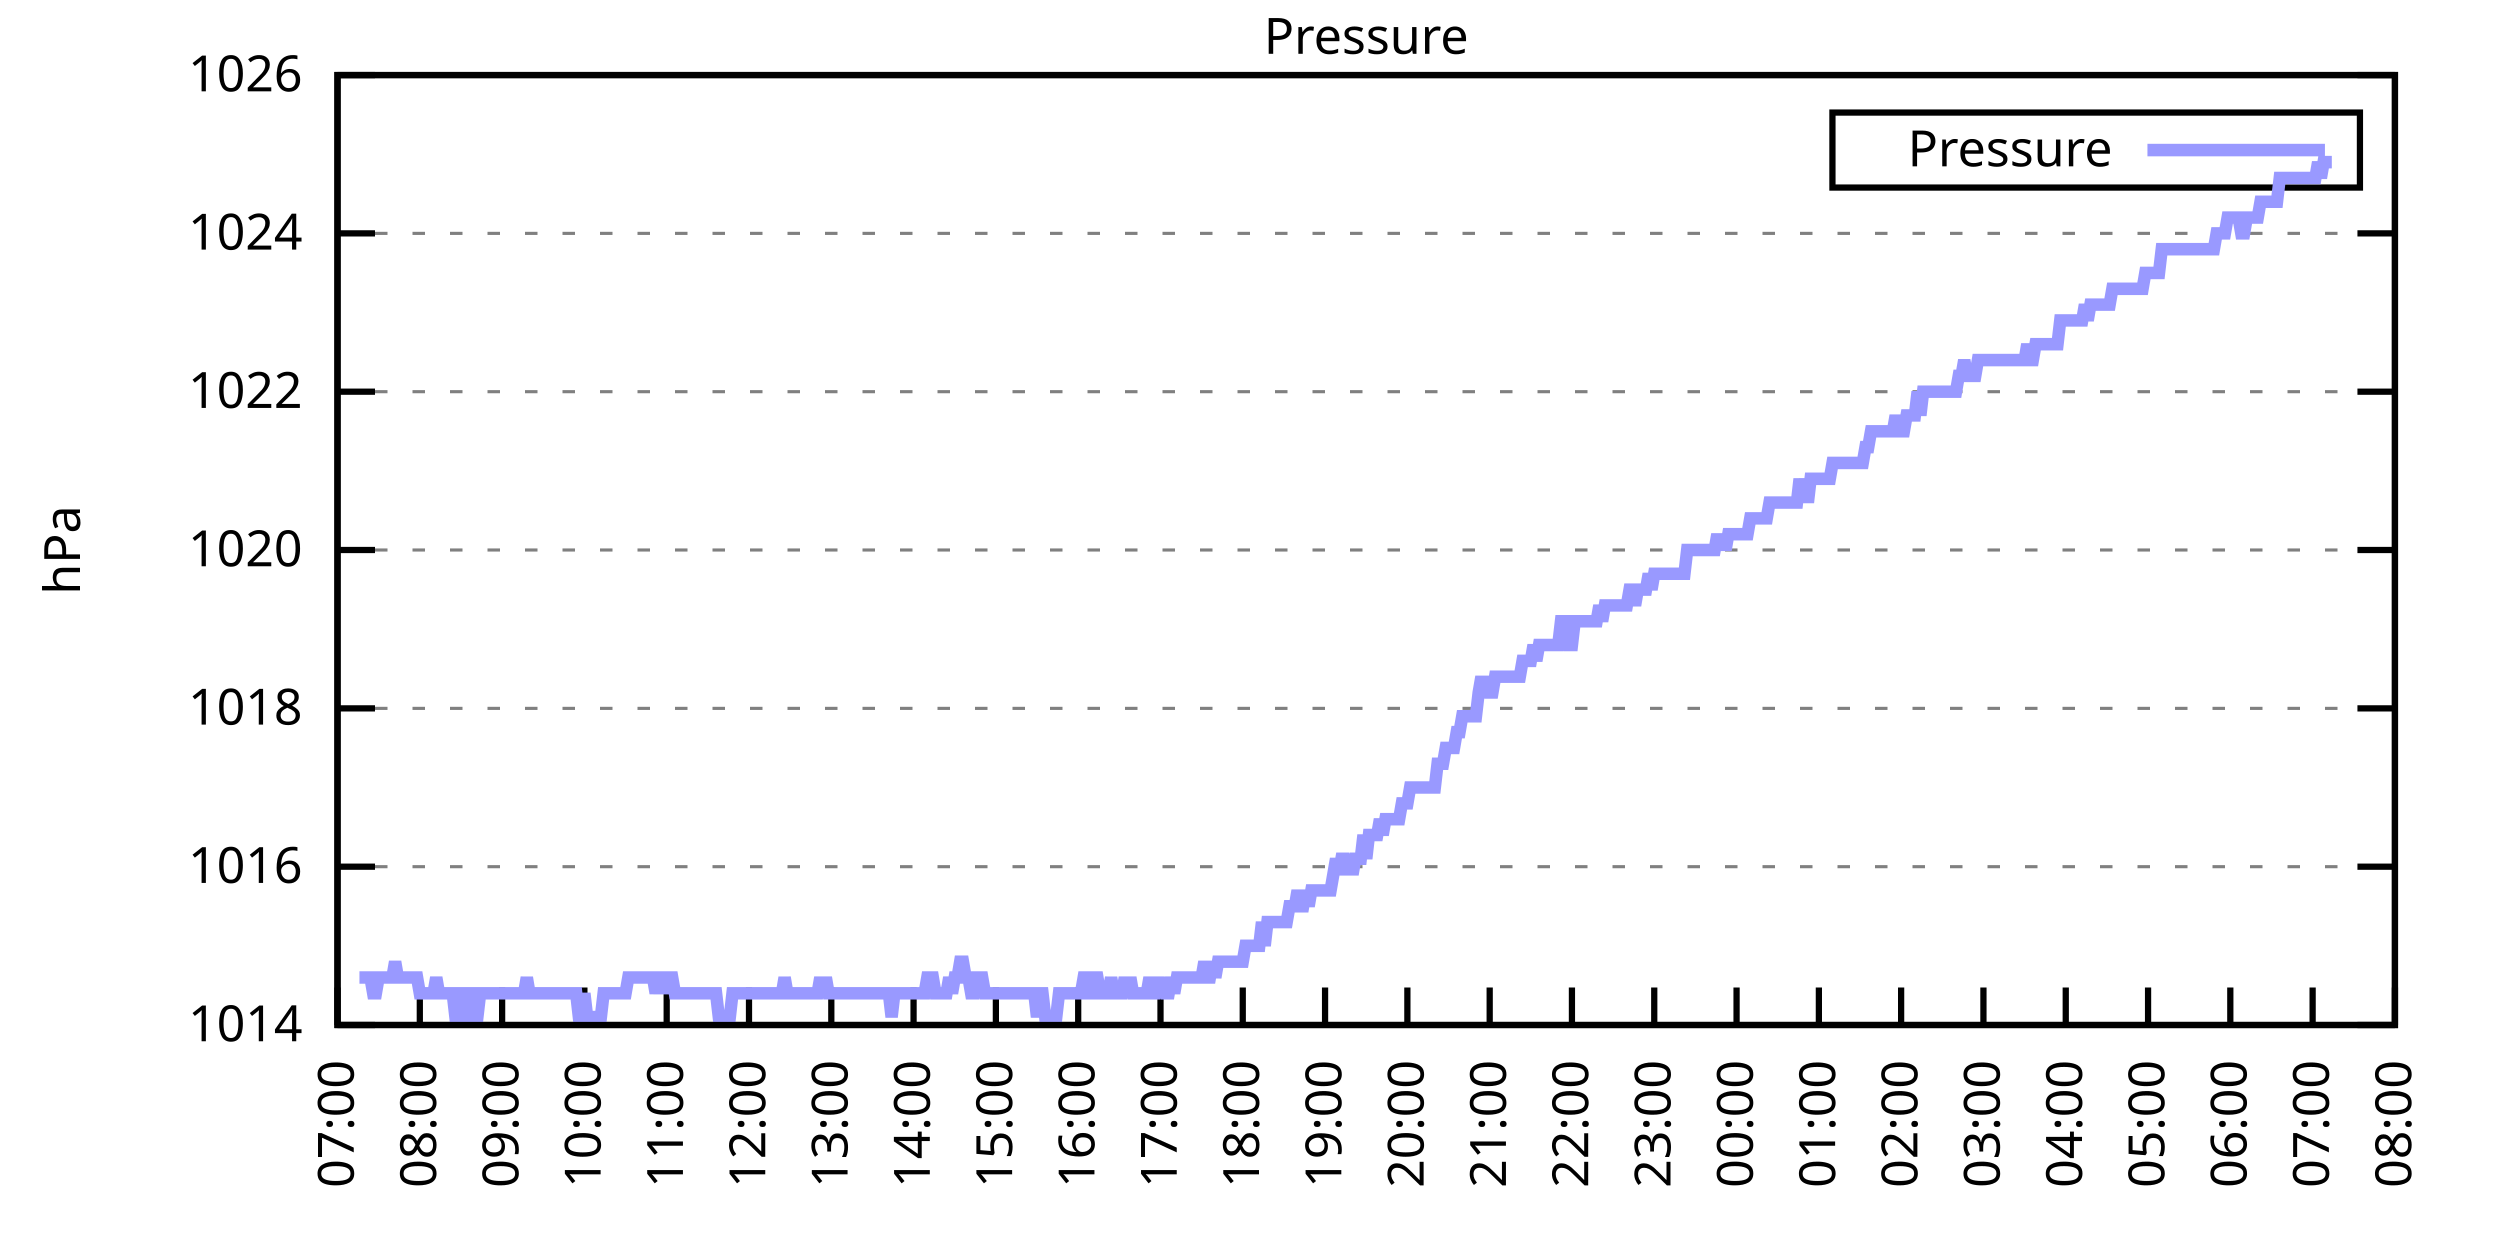
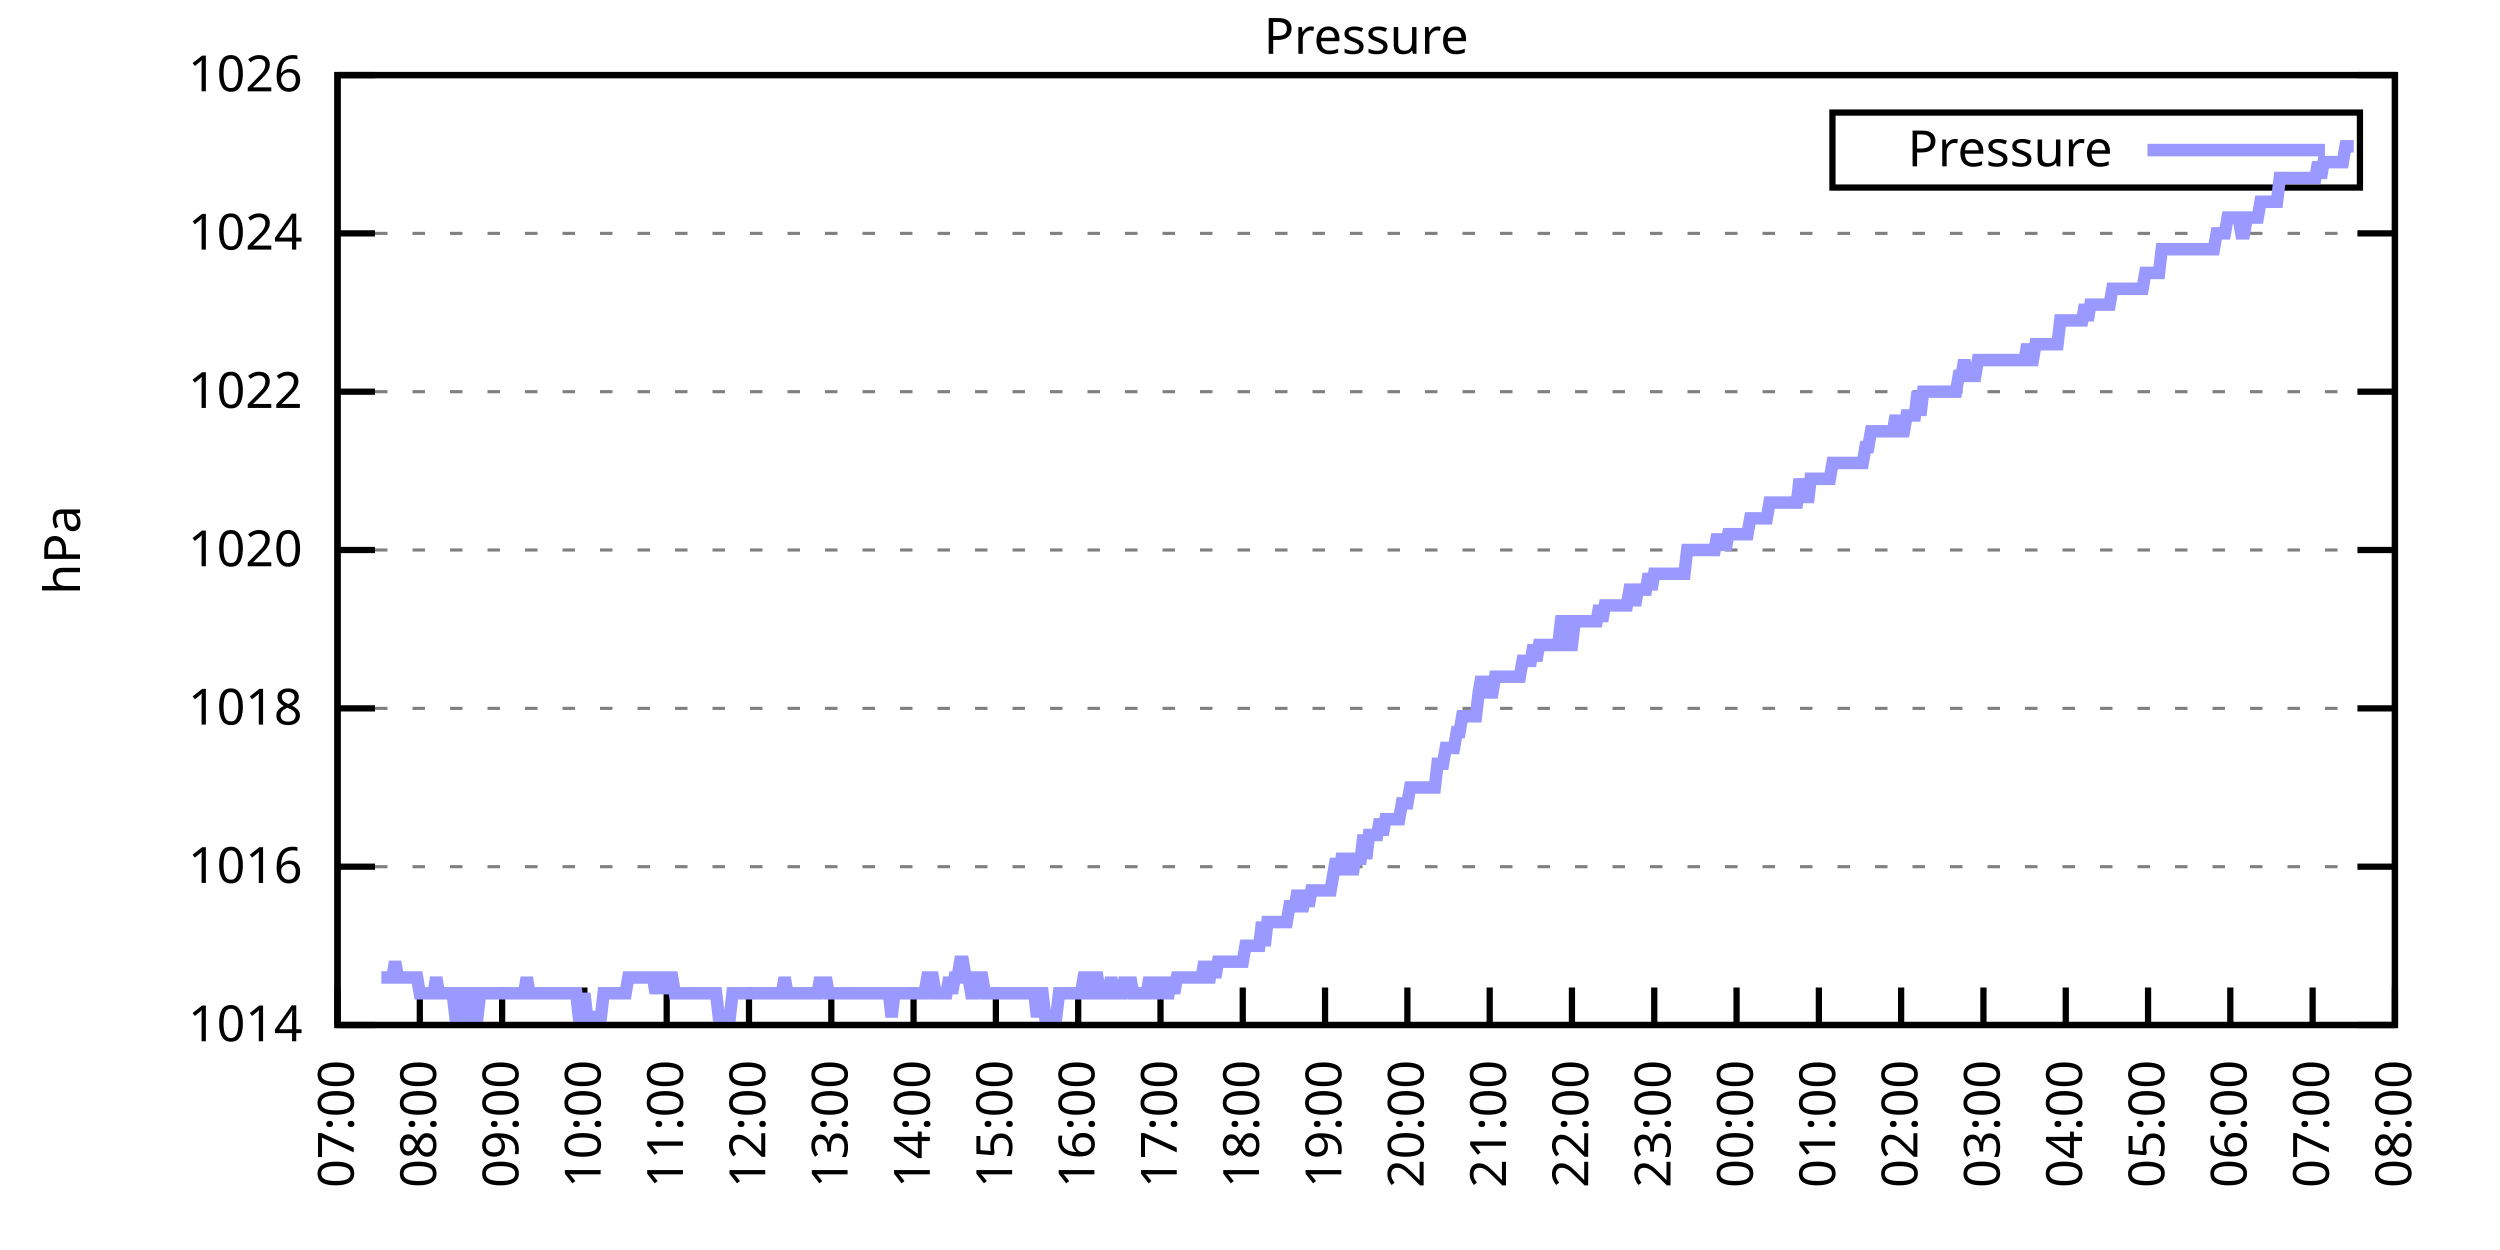
<svg xmlns="http://www.w3.org/2000/svg" xmlns:xlink="http://www.w3.org/1999/xlink" width="400" height="200" viewBox="0 0 400 200">
  <g id="gnuplot_canvas">
    <rect x="0" y="0" width="400" height="200" fill="none" />
    <defs>
      <circle id="gpDot" r="0.5" stroke-width="0.5" stroke="currentColor" />
      <path id="gpPt0" stroke-width="0.333" stroke="currentColor" d="M-1,0 h2 M0,-1 v2" />
      <path id="gpPt1" stroke-width="0.333" stroke="currentColor" d="M-1,-1 L1,1 M1,-1 L-1,1" />
      <path id="gpPt2" stroke-width="0.333" stroke="currentColor" d="M-1,0 L1,0 M0,-1 L0,1 M-1,-1 L1,1 M-1,1 L1,-1" />
      <rect id="gpPt3" stroke-width="0.333" stroke="currentColor" x="-1" y="-1" width="2" height="2" />
      <rect id="gpPt4" stroke-width="0.333" stroke="currentColor" fill="currentColor" x="-1" y="-1" width="2" height="2" />
      <circle id="gpPt5" stroke-width="0.333" stroke="currentColor" cx="0" cy="0" r="1" />
      <use xlink:href="#gpPt5" id="gpPt6" fill="currentColor" stroke="none" />
      <path id="gpPt7" stroke-width="0.333" stroke="currentColor" d="M0,-1.33 L-1.33,0.67 L1.33,0.67 z" />
      <use xlink:href="#gpPt7" id="gpPt8" fill="currentColor" stroke="none" />
      <use xlink:href="#gpPt7" id="gpPt9" stroke="currentColor" transform="rotate(180)" />
      <use xlink:href="#gpPt9" id="gpPt10" fill="currentColor" stroke="none" />
      <use xlink:href="#gpPt3" id="gpPt11" stroke="currentColor" transform="rotate(45)" />
      <use xlink:href="#gpPt11" id="gpPt12" fill="currentColor" stroke="none" />
      <path id="gpPt13" stroke-width="0.333" stroke="currentColor" d="M0,1.330 L1.265,0.411 L0.782,-1.067 L-0.782,-1.076 L-1.265,0.411 z" />
      <use xlink:href="#gpPt13" id="gpPt14" fill="currentColor" stroke="none" />
      <filter id="textbox" filterUnits="objectBoundingBox" x="0" y="0" height="1" width="1">
        <feFlood flood-color="white" flood-opacity="1" result="bgnd" />
        <feComposite in="SourceGraphic" in2="bgnd" operator="atop" />
      </filter>
      <filter id="greybox" filterUnits="objectBoundingBox" x="0" y="0" height="1" width="1">
        <feFlood flood-color="lightgrey" flood-opacity="1" result="grey" />
        <feComposite in="SourceGraphic" in2="grey" operator="atop" />
      </filter>
    </defs>
    <g fill="none" color="white" stroke="currentColor" stroke-width="1.00" stroke-linecap="butt" stroke-linejoin="miter">
</g>
    <g fill="none" color="black" stroke="currentColor" stroke-width="1.00" stroke-linecap="butt" stroke-linejoin="miter">
      <g stroke="none" shape-rendering="crispEdges">
        <polygon fill="rgb(255, 255, 255)" points="54.00,164.00 383.18,164.00 383.18,12.02 54.00,12.02 " />
      </g>
    </g>
    <g fill="none" color="black" stroke="currentColor" stroke-width="1.00" stroke-linecap="butt" stroke-linejoin="miter">
</g>
    <g fill="none" color="black" stroke="black" stroke-width="0.50" stroke-linecap="butt" stroke-linejoin="miter">
</g>
    <g fill="none" color="gray" stroke="currentColor" stroke-width="0.50" stroke-linecap="butt" stroke-linejoin="miter">
      <path stroke="gray" stroke-dasharray="2,4" class="gridline" d="M54.00,164.00 L383.19,164.00  " />
    </g>
    <g fill="none" color="gray" stroke="gray" stroke-width="1.00" stroke-linecap="butt" stroke-linejoin="miter">
</g>
    <g fill="none" color="black" stroke="currentColor" stroke-width="1.00" stroke-linecap="butt" stroke-linejoin="miter">
      <path stroke="black" d="M54.00,164.00 L60.00,164.00 M383.19,164.00 L377.19,164.00  " />
      <g transform="translate(48.40,166.60)" stroke="none" fill="black" font-family="Sans" font-size="8.00" text-anchor="end">
        <text>
          <tspan font-family="Sans"> 1014</tspan>
        </text>
      </g>
    </g>
    <g fill="none" color="black" stroke="currentColor" stroke-width="1.00" stroke-linecap="butt" stroke-linejoin="miter">
</g>
    <g fill="none" color="black" stroke="black" stroke-width="0.50" stroke-linecap="butt" stroke-linejoin="miter">
</g>
    <g fill="none" color="gray" stroke="currentColor" stroke-width="0.50" stroke-linecap="butt" stroke-linejoin="miter">
      <path stroke="gray" stroke-dasharray="2,4" class="gridline" d="M54.00,138.67 L383.19,138.67  " />
    </g>
    <g fill="none" color="gray" stroke="gray" stroke-width="1.00" stroke-linecap="butt" stroke-linejoin="miter">
</g>
    <g fill="none" color="black" stroke="currentColor" stroke-width="1.00" stroke-linecap="butt" stroke-linejoin="miter">
      <path stroke="black" d="M54.00,138.67 L60.00,138.67 M383.19,138.67 L377.19,138.67  " />
      <g transform="translate(48.40,141.27)" stroke="none" fill="black" font-family="Sans" font-size="8.00" text-anchor="end">
        <text>
          <tspan font-family="Sans"> 1016</tspan>
        </text>
      </g>
    </g>
    <g fill="none" color="black" stroke="currentColor" stroke-width="1.00" stroke-linecap="butt" stroke-linejoin="miter">
</g>
    <g fill="none" color="black" stroke="black" stroke-width="0.50" stroke-linecap="butt" stroke-linejoin="miter">
</g>
    <g fill="none" color="gray" stroke="currentColor" stroke-width="0.50" stroke-linecap="butt" stroke-linejoin="miter">
      <path stroke="gray" stroke-dasharray="2,4" class="gridline" d="M54.00,113.34 L383.19,113.34  " />
    </g>
    <g fill="none" color="gray" stroke="gray" stroke-width="1.00" stroke-linecap="butt" stroke-linejoin="miter">
</g>
    <g fill="none" color="black" stroke="currentColor" stroke-width="1.00" stroke-linecap="butt" stroke-linejoin="miter">
      <path stroke="black" d="M54.00,113.34 L60.00,113.34 M383.19,113.34 L377.19,113.34  " />
      <g transform="translate(48.40,115.94)" stroke="none" fill="black" font-family="Sans" font-size="8.00" text-anchor="end">
        <text>
          <tspan font-family="Sans"> 1018</tspan>
        </text>
      </g>
    </g>
    <g fill="none" color="black" stroke="currentColor" stroke-width="1.00" stroke-linecap="butt" stroke-linejoin="miter">
</g>
    <g fill="none" color="black" stroke="black" stroke-width="0.50" stroke-linecap="butt" stroke-linejoin="miter">
</g>
    <g fill="none" color="gray" stroke="currentColor" stroke-width="0.50" stroke-linecap="butt" stroke-linejoin="miter">
      <path stroke="gray" stroke-dasharray="2,4" class="gridline" d="M54.00,88.00 L383.19,88.00  " />
    </g>
    <g fill="none" color="gray" stroke="gray" stroke-width="1.00" stroke-linecap="butt" stroke-linejoin="miter">
</g>
    <g fill="none" color="black" stroke="currentColor" stroke-width="1.00" stroke-linecap="butt" stroke-linejoin="miter">
      <path stroke="black" d="M54.00,88.00 L60.00,88.00 M383.19,88.00 L377.19,88.00  " />
      <g transform="translate(48.40,90.60)" stroke="none" fill="black" font-family="Sans" font-size="8.00" text-anchor="end">
        <text>
          <tspan font-family="Sans"> 1020</tspan>
        </text>
      </g>
    </g>
    <g fill="none" color="black" stroke="currentColor" stroke-width="1.00" stroke-linecap="butt" stroke-linejoin="miter">
</g>
    <g fill="none" color="black" stroke="black" stroke-width="0.50" stroke-linecap="butt" stroke-linejoin="miter">
</g>
    <g fill="none" color="gray" stroke="currentColor" stroke-width="0.50" stroke-linecap="butt" stroke-linejoin="miter">
      <path stroke="gray" stroke-dasharray="2,4" class="gridline" d="M54.00,62.67 L383.19,62.67  " />
    </g>
    <g fill="none" color="gray" stroke="gray" stroke-width="1.00" stroke-linecap="butt" stroke-linejoin="miter">
</g>
    <g fill="none" color="black" stroke="currentColor" stroke-width="1.00" stroke-linecap="butt" stroke-linejoin="miter">
      <path stroke="black" d="M54.00,62.67 L60.00,62.67 M383.19,62.67 L377.19,62.67  " />
      <g transform="translate(48.40,65.27)" stroke="none" fill="black" font-family="Sans" font-size="8.00" text-anchor="end">
        <text>
          <tspan font-family="Sans"> 1022</tspan>
        </text>
      </g>
    </g>
    <g fill="none" color="black" stroke="currentColor" stroke-width="1.00" stroke-linecap="butt" stroke-linejoin="miter">
</g>
    <g fill="none" color="black" stroke="black" stroke-width="0.50" stroke-linecap="butt" stroke-linejoin="miter">
</g>
    <g fill="none" color="gray" stroke="currentColor" stroke-width="0.50" stroke-linecap="butt" stroke-linejoin="miter">
      <path stroke="gray" stroke-dasharray="2,4" class="gridline" d="M54.00,37.34 L383.19,37.34  " />
    </g>
    <g fill="none" color="gray" stroke="gray" stroke-width="1.00" stroke-linecap="butt" stroke-linejoin="miter">
</g>
    <g fill="none" color="black" stroke="currentColor" stroke-width="1.00" stroke-linecap="butt" stroke-linejoin="miter">
      <path stroke="black" d="M54.00,37.34 L60.00,37.34 M383.19,37.34 L377.19,37.34  " />
      <g transform="translate(48.40,39.94)" stroke="none" fill="black" font-family="Sans" font-size="8.00" text-anchor="end">
        <text>
          <tspan font-family="Sans"> 1024</tspan>
        </text>
      </g>
    </g>
    <g fill="none" color="black" stroke="currentColor" stroke-width="1.00" stroke-linecap="butt" stroke-linejoin="miter">
</g>
    <g fill="none" color="black" stroke="black" stroke-width="0.50" stroke-linecap="butt" stroke-linejoin="miter">
</g>
    <g fill="none" color="gray" stroke="currentColor" stroke-width="0.50" stroke-linecap="butt" stroke-linejoin="miter">
      <path stroke="gray" stroke-dasharray="2,4" class="gridline" d="M54.00,12.01 L383.19,12.01  " />
    </g>
    <g fill="none" color="gray" stroke="gray" stroke-width="1.00" stroke-linecap="butt" stroke-linejoin="miter">
</g>
    <g fill="none" color="black" stroke="currentColor" stroke-width="1.00" stroke-linecap="butt" stroke-linejoin="miter">
      <path stroke="black" d="M54.00,12.01 L60.00,12.01 M383.19,12.01 L377.19,12.01  " />
      <g transform="translate(48.40,14.61)" stroke="none" fill="black" font-family="Sans" font-size="8.00" text-anchor="end">
        <text>
          <tspan font-family="Sans"> 1026</tspan>
        </text>
      </g>
    </g>
    <g fill="none" color="black" stroke="currentColor" stroke-width="1.00" stroke-linecap="butt" stroke-linejoin="miter">
      <path stroke="black" d="M54.00,164.00 L54.00,158.00  " />
      <g transform="translate(56.60,169.60) rotate(270.00)" stroke="none" fill="black" font-family="Sans" font-size="8.00" text-anchor="end">
        <text>
          <tspan font-family="Sans">07:00</tspan>
        </text>
      </g>
    </g>
    <g fill="none" color="black" stroke="currentColor" stroke-width="1.00" stroke-linecap="butt" stroke-linejoin="miter">
      <path stroke="black" d="M67.17,164.00 L67.17,158.00  " />
      <g transform="translate(69.77,169.60) rotate(270.00)" stroke="none" fill="black" font-family="Sans" font-size="8.00" text-anchor="end">
        <text>
          <tspan font-family="Sans">08:00</tspan>
        </text>
      </g>
    </g>
    <g fill="none" color="black" stroke="currentColor" stroke-width="1.00" stroke-linecap="butt" stroke-linejoin="miter">
      <path stroke="black" d="M80.34,164.00 L80.34,158.00  " />
      <g transform="translate(82.94,169.60) rotate(270.00)" stroke="none" fill="black" font-family="Sans" font-size="8.00" text-anchor="end">
        <text>
          <tspan font-family="Sans">09:00</tspan>
        </text>
      </g>
    </g>
    <g fill="none" color="black" stroke="currentColor" stroke-width="1.00" stroke-linecap="butt" stroke-linejoin="miter">
      <path stroke="black" d="M93.50,164.00 L93.50,158.00  " />
      <g transform="translate(96.10,169.60) rotate(270.00)" stroke="none" fill="black" font-family="Sans" font-size="8.00" text-anchor="end">
        <text>
          <tspan font-family="Sans">10:00</tspan>
        </text>
      </g>
    </g>
    <g fill="none" color="black" stroke="currentColor" stroke-width="1.00" stroke-linecap="butt" stroke-linejoin="miter">
      <path stroke="black" d="M106.67,164.00 L106.67,158.00  " />
      <g transform="translate(109.27,169.60) rotate(270.00)" stroke="none" fill="black" font-family="Sans" font-size="8.00" text-anchor="end">
        <text>
          <tspan font-family="Sans">11:00</tspan>
        </text>
      </g>
    </g>
    <g fill="none" color="black" stroke="currentColor" stroke-width="1.00" stroke-linecap="butt" stroke-linejoin="miter">
      <path stroke="black" d="M119.84,164.00 L119.84,158.00  " />
      <g transform="translate(122.44,169.60) rotate(270.00)" stroke="none" fill="black" font-family="Sans" font-size="8.00" text-anchor="end">
        <text>
          <tspan font-family="Sans">12:00</tspan>
        </text>
      </g>
    </g>
    <g fill="none" color="black" stroke="currentColor" stroke-width="1.00" stroke-linecap="butt" stroke-linejoin="miter">
      <path stroke="black" d="M133.01,164.00 L133.01,158.00  " />
      <g transform="translate(135.61,169.60) rotate(270.00)" stroke="none" fill="black" font-family="Sans" font-size="8.00" text-anchor="end">
        <text>
          <tspan font-family="Sans">13:00</tspan>
        </text>
      </g>
    </g>
    <g fill="none" color="black" stroke="currentColor" stroke-width="1.00" stroke-linecap="butt" stroke-linejoin="miter">
      <path stroke="black" d="M146.17,164.00 L146.17,158.00  " />
      <g transform="translate(148.77,169.60) rotate(270.00)" stroke="none" fill="black" font-family="Sans" font-size="8.00" text-anchor="end">
        <text>
          <tspan font-family="Sans">14:00</tspan>
        </text>
      </g>
    </g>
    <g fill="none" color="black" stroke="currentColor" stroke-width="1.00" stroke-linecap="butt" stroke-linejoin="miter">
      <path stroke="black" d="M159.34,164.00 L159.34,158.00  " />
      <g transform="translate(161.94,169.60) rotate(270.00)" stroke="none" fill="black" font-family="Sans" font-size="8.00" text-anchor="end">
        <text>
          <tspan font-family="Sans">15:00</tspan>
        </text>
      </g>
    </g>
    <g fill="none" color="black" stroke="currentColor" stroke-width="1.00" stroke-linecap="butt" stroke-linejoin="miter">
      <path stroke="black" d="M172.51,164.00 L172.51,158.00  " />
      <g transform="translate(175.11,169.60) rotate(270.00)" stroke="none" fill="black" font-family="Sans" font-size="8.00" text-anchor="end">
        <text>
          <tspan font-family="Sans">16:00</tspan>
        </text>
      </g>
    </g>
    <g fill="none" color="black" stroke="currentColor" stroke-width="1.00" stroke-linecap="butt" stroke-linejoin="miter">
      <path stroke="black" d="M185.68,164.00 L185.68,158.00  " />
      <g transform="translate(188.28,169.60) rotate(270.00)" stroke="none" fill="black" font-family="Sans" font-size="8.00" text-anchor="end">
        <text>
          <tspan font-family="Sans">17:00</tspan>
        </text>
      </g>
    </g>
    <g fill="none" color="black" stroke="currentColor" stroke-width="1.00" stroke-linecap="butt" stroke-linejoin="miter">
      <path stroke="black" d="M198.84,164.00 L198.84,158.00  " />
      <g transform="translate(201.44,169.60) rotate(270.00)" stroke="none" fill="black" font-family="Sans" font-size="8.00" text-anchor="end">
        <text>
          <tspan font-family="Sans">18:00</tspan>
        </text>
      </g>
    </g>
    <g fill="none" color="black" stroke="currentColor" stroke-width="1.00" stroke-linecap="butt" stroke-linejoin="miter">
      <path stroke="black" d="M212.01,164.00 L212.01,158.00  " />
      <g transform="translate(214.61,169.60) rotate(270.00)" stroke="none" fill="black" font-family="Sans" font-size="8.00" text-anchor="end">
        <text>
          <tspan font-family="Sans">19:00</tspan>
        </text>
      </g>
    </g>
    <g fill="none" color="black" stroke="currentColor" stroke-width="1.00" stroke-linecap="butt" stroke-linejoin="miter">
      <path stroke="black" d="M225.18,164.00 L225.18,158.00  " />
      <g transform="translate(227.78,169.60) rotate(270.00)" stroke="none" fill="black" font-family="Sans" font-size="8.00" text-anchor="end">
        <text>
          <tspan font-family="Sans">20:00</tspan>
        </text>
      </g>
    </g>
    <g fill="none" color="black" stroke="currentColor" stroke-width="1.00" stroke-linecap="butt" stroke-linejoin="miter">
      <path stroke="black" d="M238.35,164.00 L238.35,158.00  " />
      <g transform="translate(240.95,169.60) rotate(270.00)" stroke="none" fill="black" font-family="Sans" font-size="8.00" text-anchor="end">
        <text>
          <tspan font-family="Sans">21:00</tspan>
        </text>
      </g>
    </g>
    <g fill="none" color="black" stroke="currentColor" stroke-width="1.00" stroke-linecap="butt" stroke-linejoin="miter">
      <path stroke="black" d="M251.51,164.00 L251.51,158.00  " />
      <g transform="translate(254.11,169.60) rotate(270.00)" stroke="none" fill="black" font-family="Sans" font-size="8.00" text-anchor="end">
        <text>
          <tspan font-family="Sans">22:00</tspan>
        </text>
      </g>
    </g>
    <g fill="none" color="black" stroke="currentColor" stroke-width="1.00" stroke-linecap="butt" stroke-linejoin="miter">
      <path stroke="black" d="M264.68,164.00 L264.68,158.00  " />
      <g transform="translate(267.28,169.60) rotate(270.00)" stroke="none" fill="black" font-family="Sans" font-size="8.00" text-anchor="end">
        <text>
          <tspan font-family="Sans">23:00</tspan>
        </text>
      </g>
    </g>
    <g fill="none" color="black" stroke="currentColor" stroke-width="1.00" stroke-linecap="butt" stroke-linejoin="miter">
      <path stroke="black" d="M277.85,164.00 L277.85,158.00  " />
      <g transform="translate(280.45,169.60) rotate(270.00)" stroke="none" fill="black" font-family="Sans" font-size="8.00" text-anchor="end">
        <text>
          <tspan font-family="Sans">00:00</tspan>
        </text>
      </g>
    </g>
    <g fill="none" color="black" stroke="currentColor" stroke-width="1.00" stroke-linecap="butt" stroke-linejoin="miter">
      <path stroke="black" d="M291.02,164.00 L291.02,158.00  " />
      <g transform="translate(293.62,169.60) rotate(270.00)" stroke="none" fill="black" font-family="Sans" font-size="8.00" text-anchor="end">
        <text>
          <tspan font-family="Sans">01:00</tspan>
        </text>
      </g>
    </g>
    <g fill="none" color="black" stroke="currentColor" stroke-width="1.00" stroke-linecap="butt" stroke-linejoin="miter">
      <path stroke="black" d="M304.18,164.00 L304.18,158.00  " />
      <g transform="translate(306.78,169.60) rotate(270.00)" stroke="none" fill="black" font-family="Sans" font-size="8.00" text-anchor="end">
        <text>
          <tspan font-family="Sans">02:00</tspan>
        </text>
      </g>
    </g>
    <g fill="none" color="black" stroke="currentColor" stroke-width="1.00" stroke-linecap="butt" stroke-linejoin="miter">
      <path stroke="black" d="M317.35,164.00 L317.35,158.00  " />
      <g transform="translate(319.95,169.60) rotate(270.00)" stroke="none" fill="black" font-family="Sans" font-size="8.00" text-anchor="end">
        <text>
          <tspan font-family="Sans">03:00</tspan>
        </text>
      </g>
    </g>
    <g fill="none" color="black" stroke="currentColor" stroke-width="1.00" stroke-linecap="butt" stroke-linejoin="miter">
      <path stroke="black" d="M330.52,164.00 L330.52,158.00  " />
      <g transform="translate(333.12,169.60) rotate(270.00)" stroke="none" fill="black" font-family="Sans" font-size="8.00" text-anchor="end">
        <text>
          <tspan font-family="Sans">04:00</tspan>
        </text>
      </g>
    </g>
    <g fill="none" color="black" stroke="currentColor" stroke-width="1.00" stroke-linecap="butt" stroke-linejoin="miter">
      <path stroke="black" d="M343.69,164.00 L343.69,158.00  " />
      <g transform="translate(346.29,169.60) rotate(270.00)" stroke="none" fill="black" font-family="Sans" font-size="8.00" text-anchor="end">
        <text>
          <tspan font-family="Sans">05:00</tspan>
        </text>
      </g>
    </g>
    <g fill="none" color="black" stroke="currentColor" stroke-width="1.00" stroke-linecap="butt" stroke-linejoin="miter">
      <path stroke="black" d="M356.85,164.00 L356.85,158.00  " />
      <g transform="translate(359.45,169.60) rotate(270.00)" stroke="none" fill="black" font-family="Sans" font-size="8.00" text-anchor="end">
        <text>
          <tspan font-family="Sans">06:00</tspan>
        </text>
      </g>
    </g>
    <g fill="none" color="black" stroke="currentColor" stroke-width="1.00" stroke-linecap="butt" stroke-linejoin="miter">
      <path stroke="black" d="M370.02,164.00 L370.02,158.00  " />
      <g transform="translate(372.62,169.60) rotate(270.00)" stroke="none" fill="black" font-family="Sans" font-size="8.00" text-anchor="end">
        <text>
          <tspan font-family="Sans">07:00</tspan>
        </text>
      </g>
    </g>
    <g fill="none" color="black" stroke="currentColor" stroke-width="1.00" stroke-linecap="butt" stroke-linejoin="miter">
      <path stroke="black" d="M383.19,164.00 L383.19,158.00  " />
      <g transform="translate(385.79,169.60) rotate(270.00)" stroke="none" fill="black" font-family="Sans" font-size="8.00" text-anchor="end">
        <text>
          <tspan font-family="Sans">08:00</tspan>
        </text>
      </g>
    </g>
    <g fill="none" color="black" stroke="currentColor" stroke-width="1.00" stroke-linecap="butt" stroke-linejoin="miter">
</g>
    <g fill="none" color="black" stroke="currentColor" stroke-width="1.00" stroke-linecap="butt" stroke-linejoin="miter">
      <path stroke="black" d="M54.00,12.01 L54.00,164.00 L383.19,164.00 L383.19,12.01 L54.00,12.01 Z  " />
    </g>
    <g fill="none" color="black" stroke="currentColor" stroke-width="1.00" stroke-linecap="butt" stroke-linejoin="miter">
</g>
    <g fill="none" color="black" stroke="currentColor" stroke-width="1.00" stroke-linecap="butt" stroke-linejoin="miter">
      <path stroke="black" d="M293.19,30.01 L293.19,18.01 L377.59,18.01 L377.59,30.01 L293.19,30.01 Z  " />
    </g>
    <g id="Pressure_plot_1">
      <g fill="none" color="white" stroke="black" stroke-width="2.00" stroke-linecap="butt" stroke-linejoin="miter">
</g>
      <g fill="none" color="black" stroke="currentColor" stroke-width="2.00" stroke-linecap="butt" stroke-linejoin="miter">
        <g transform="translate(337.99,26.61)" stroke="none" fill="black" font-family="Sans" font-size="8.00" text-anchor="end">
          <text>
            <tspan font-family="Sans">Pressure</tspan>
          </text>
        </g>
      </g>
      <g fill="none" color="black" stroke="currentColor" stroke-width="2.00" stroke-linecap="butt" stroke-linejoin="miter">
-         <path stroke="rgb(153, 153, 255)" d="M343.59,24.01 L371.99,24.01 M57.51,156.40 L57.95,156.40 L58.39,156.40 L58.83,156.40 L59.27,156.40 L59.71,158.93   L60.14,158.93 L60.58,156.40 L61.02,156.40 L61.46,156.40 L61.90,156.40 L62.34,156.40 L62.78,156.40 L63.22,153.87   L63.66,156.40 L64.10,156.40 L64.53,156.40 L64.97,156.40 L65.41,156.40 L65.85,156.40 L66.29,156.40 L66.73,156.40   L67.17,158.93 L67.61,158.93 L68.05,158.93 L68.48,158.93 L68.92,158.93 L69.36,158.93 L69.80,156.40 L70.24,158.93   L70.68,158.93 L71.12,158.93 L71.56,158.93 L72.00,158.93 L72.43,158.93 L72.87,162.73 L73.31,162.73 L73.75,162.73   L74.19,158.93 L74.63,158.93 L75.07,158.93 L75.51,162.73 L75.95,162.73 L76.38,162.73 L76.82,158.93 L77.26,158.93   L77.70,158.93 L78.14,158.93 L78.58,158.93 L79.02,158.93 L79.46,158.93 L79.90,158.93 L80.34,158.93 L80.77,158.93   L81.21,158.93 L81.65,158.93 L82.09,158.93 L82.53,158.93 L82.97,158.93 L83.41,158.93 L83.85,158.93 L84.29,156.40   L84.72,158.93 L85.16,158.93 L85.60,158.93 L86.04,158.93 L86.48,158.93 L86.92,158.93 L87.36,158.93 L87.80,158.93   L88.24,158.93 L88.67,158.93 L89.11,158.93 L89.55,158.93 L89.99,158.93 L90.43,158.93 L90.87,158.93 L91.31,158.93   L91.75,158.93 L92.19,158.93 L92.62,162.73 L93.06,162.73 L93.50,158.93 L93.94,162.73 L94.38,162.73 L94.82,162.73   L95.26,162.73 L95.70,162.73 L96.14,162.73 L96.58,158.93 L97.01,158.93 L97.45,158.93 L97.89,158.93 L98.33,158.93   L98.77,158.93 L99.21,158.93 L99.65,158.93 L100.09,158.93 L100.53,156.40 L100.96,156.40 L101.40,156.40 L101.84,156.40   L102.28,156.40 L102.72,156.40 L103.16,156.40 L103.60,156.40 L104.04,156.40 L104.48,156.40 L104.91,158.93 L105.35,156.40   L105.79,156.40 L106.23,156.40 L106.67,158.93 L107.11,156.40 L107.55,156.40 L107.99,158.93 L108.43,158.93 L108.87,158.93   L109.30,158.93 L109.74,158.93 L110.18,158.93 L110.62,158.93 L111.06,158.93 L111.50,158.93 L111.94,158.93 L112.38,158.93   L112.82,158.93 L113.25,158.93 L113.69,158.93 L114.13,158.93 L114.57,158.93 L115.01,162.73 L115.45,162.73 L115.89,162.73   L116.33,162.73 L116.77,162.73 L117.20,158.93 L117.64,158.93 L118.08,158.93 L118.52,158.93 L118.96,158.93 L119.40,158.93   L119.84,158.93 L120.28,158.93 L120.72,158.93 L121.15,158.93 L121.59,158.93 L122.03,158.93 L122.47,158.93 L122.91,158.93   L123.35,158.93 L123.79,158.93 L124.23,158.93 L124.67,158.93 L125.11,158.93 L125.54,156.40 L125.98,158.93 L126.42,158.93   L126.86,158.93 L127.30,158.93 L127.74,158.93 L128.18,158.93 L128.62,158.93 L129.06,158.93 L129.49,158.93 L129.93,158.93   L130.37,158.93 L130.81,158.93 L131.25,156.40 L131.69,158.93 L132.13,156.40 L132.57,158.93 L133.01,158.93 L133.44,158.93   L133.88,158.93 L134.32,158.93 L134.76,158.93 L135.20,158.93 L135.64,158.93 L136.08,158.93 L136.52,158.93 L136.96,158.93   L137.39,158.93 L137.83,158.93 L138.27,158.93 L138.71,158.93 L139.15,158.93 L139.59,158.93 L140.03,158.93 L140.47,158.93   L140.91,158.93 L141.35,158.93 L141.78,158.93 L142.22,158.93 L142.66,162.73 L143.10,158.93 L143.54,158.93 L143.98,158.93   L144.42,158.93 L144.86,158.93 L145.30,158.93 L145.73,158.93 L146.17,158.93 L146.61,158.93 L147.05,158.93 L147.49,158.93   L147.93,158.93 L148.37,156.40 L148.81,156.40 L149.25,156.40 L149.68,158.93 L150.12,158.93 L150.56,158.93 L151.00,158.93   L151.44,158.93 L151.88,156.40 L152.32,158.93 L152.76,156.40 L153.20,156.40 L153.63,153.87 L154.07,153.87 L154.51,156.40   L154.95,156.40 L155.39,158.93 L155.83,158.93 L156.27,156.40 L156.71,156.40 L157.15,156.40 L157.59,158.93 L158.02,158.93   L158.46,158.93 L158.90,158.93 L159.34,158.93 L159.78,158.93 L160.22,158.93 L160.66,158.93 L161.10,158.93 L161.54,158.93   L161.97,158.93 L162.41,158.93 L162.85,158.93 L163.29,158.93 L163.73,158.93 L164.17,158.93 L164.61,158.93 L165.05,158.93   L165.49,158.93 L165.92,162.73 L166.36,158.93 L166.80,158.93 L167.24,162.73 L167.68,162.73 L168.12,162.73 L168.56,162.73   L169.00,162.73 L169.44,158.93 L169.87,158.93 L170.31,158.93 L170.75,158.93 L171.19,158.93 L171.63,158.93 L172.07,158.93   L172.51,158.93 L172.95,158.93 L173.39,156.40 L173.83,156.40 L174.26,158.93 L174.70,158.93 L175.14,156.40 L175.58,156.40   L176.02,158.93 L176.46,158.93 L176.90,158.93 L177.34,158.93 L177.78,156.40 L178.21,158.93 L178.65,158.93 L179.09,158.93   L179.53,158.93 L179.97,156.40 L180.41,158.93 L180.85,156.40 L181.29,158.93 L181.73,158.93 L182.16,158.93 L182.60,158.93   L183.04,158.93 L183.48,158.93 L183.92,156.40 L184.36,158.93 L184.80,158.93 L185.24,156.40 L185.68,158.93 L186.11,156.40   L186.55,158.93 L186.99,158.93 L187.43,156.40 L187.87,158.93 L188.31,156.40 L188.75,156.40 L189.19,156.40 L189.63,156.40   L190.07,156.40 L190.50,156.40 L190.94,156.40 L191.38,156.40 L191.82,156.40 L192.26,156.40 L192.70,153.87 L193.14,156.40   L193.58,156.40 L194.02,153.87 L194.45,156.40 L194.89,153.87 L195.33,153.87 L195.77,153.87 L196.21,153.87 L196.65,153.87   L197.09,153.87 L197.53,153.87 L197.97,153.87 L198.40,153.87 L198.84,153.87 L199.28,151.33 L199.72,151.33 L200.16,151.33   L200.60,151.33 L201.04,151.33 L201.48,151.33 L201.92,147.53 L202.35,151.33 L202.79,147.53 L203.23,147.53 L203.67,147.53   L204.11,147.53 L204.55,147.53 L204.99,147.53 L205.43,147.53 L205.87,147.53 L206.31,145.00 L206.74,145.00 L207.18,145.00   L207.62,142.47 L208.06,145.00 L208.50,145.00 L208.94,142.47 L209.38,145.00 L209.82,142.47 L210.26,142.47 L210.69,142.47   L211.13,142.47 L211.57,142.47 L212.01,142.47 L212.45,142.47 L212.89,142.47 L213.33,139.93 L213.77,137.40 L214.21,139.93   L214.64,137.40 L215.08,137.40 L215.52,139.93 L215.96,137.40 L216.40,139.93 L216.84,137.40 L217.28,137.40 L217.72,137.40   L218.16,133.60 L218.60,137.40 L219.03,133.60 L219.47,133.60 L219.91,133.60 L220.35,133.60 L220.79,131.07 L221.23,133.60   L221.67,131.07 L222.11,131.07 L222.55,131.07 L222.98,131.07 L223.42,131.07 L223.86,131.07 L224.30,128.54 L224.74,128.54   L225.18,128.54 L225.62,126.00 L226.06,126.00 L226.50,126.00 L226.93,126.00 L227.37,126.00 L227.81,126.00 L228.25,126.00   L228.69,126.00 L229.13,126.00 L229.57,126.00 L230.01,122.20 L230.45,122.20 L230.88,122.20 L231.32,119.67 L231.76,119.67   L232.20,119.67 L232.64,119.67 L233.08,117.14 L233.52,117.14 L233.96,114.60 L234.40,114.60 L234.84,114.60 L235.27,114.60   L235.71,114.60 L236.15,114.60 L236.59,110.80 L237.03,108.27 L237.47,110.80 L237.91,108.27 L238.35,110.80 L238.79,110.80   L239.22,108.27 L239.66,108.27 L240.10,108.27 L240.54,108.27 L240.98,108.27 L241.42,108.27 L241.86,108.27 L242.30,108.27   L242.74,108.27 L243.17,108.27 L243.61,105.74 L244.05,105.74 L244.49,105.74 L244.93,105.74 L245.37,103.20 L245.81,105.74   L246.25,103.20 L246.69,103.20 L247.12,103.20 L247.56,103.20 L248.00,103.20 L248.44,103.20 L248.88,103.20 L249.32,103.20   L249.76,99.40 L250.20,99.40 L250.42,99.40 L251.08,103.20 L251.51,103.20 L251.95,99.40 L252.39,99.40 L252.83,99.40   L253.27,99.40 L253.71,99.40 L254.15,99.40 L254.59,99.40 L255.03,99.40 L255.46,99.40 L255.90,96.87 L256.34,99.40   L256.78,96.87 L257.22,96.87 L257.66,96.87 L258.10,96.87 L258.54,96.87 L258.98,96.87 L259.41,96.87 L259.85,96.87   L260.29,96.87 L260.73,94.34 L261.17,94.34 L261.61,96.87 L262.05,94.34 L262.49,94.34 L262.93,94.34 L263.36,94.34   L263.80,91.80 L264.24,94.34 L264.68,91.80 L265.12,91.80 L265.56,91.80 L266.00,91.80 L266.44,91.80 L266.88,91.80   L267.32,91.80 L267.75,91.80 L268.19,91.80 L268.63,91.80 L269.07,91.80 L269.51,91.80 L269.95,88.00 L270.39,88.00   L270.83,88.00 L271.27,88.00 L271.70,88.00 L272.14,88.00 L272.58,88.00 L273.02,88.00 L273.46,88.00 L273.90,88.00   L274.34,88.00 L274.78,85.47 L275.22,88.00 L275.65,85.47 L276.09,88.00 L276.53,85.47 L276.97,85.47 L277.41,85.47   L277.85,85.47 L278.29,85.47 L278.73,85.47 L279.17,85.47 L279.60,85.47 L280.04,82.94 L280.48,82.94 L280.92,82.94   L281.36,82.94 L281.80,82.94 L282.24,82.94 L282.68,82.94 L283.12,80.41 L283.56,80.41 L283.99,80.41 L284.43,80.41   L284.87,80.41 L285.31,80.41 L285.75,80.41 L286.19,80.41 L286.63,80.41 L287.07,80.41 L287.51,80.41 L287.94,76.61   L288.38,80.41 L288.82,76.61 L289.26,80.41 L289.70,76.61 L290.14,76.61 L290.58,76.61 L291.02,76.61 L291.46,76.61   L291.89,76.61 L292.33,76.61 L292.77,76.61 L293.21,74.07 L293.65,74.07 L294.09,74.07 L294.53,74.07 L294.97,74.07   L295.41,74.07 L295.84,74.07 L296.28,74.07 L296.72,74.07 L297.16,74.07 L297.60,74.07 L298.04,74.07 L298.48,71.54   L298.92,71.54 L299.36,69.01 L299.80,69.01 L300.23,69.01 L300.67,69.01 L301.11,69.01 L301.55,69.01 L301.99,69.01   L302.43,69.01 L302.87,69.01 L303.31,66.47 L303.75,69.01 L304.18,69.01 L304.62,69.01 L305.06,66.47 L305.50,66.47   L305.94,66.47 L306.38,66.47 L306.82,62.67 L307.26,66.47 L307.70,62.67 L308.13,62.67 L308.57,62.67 L309.01,62.67   L309.45,62.67 L309.89,62.67 L310.33,62.67 L310.77,62.67 L311.21,62.67 L311.65,62.67 L312.08,62.67 L312.52,62.67   L312.96,62.67 L313.40,60.14 L313.84,60.14 L314.28,57.61 L314.72,60.14 L315.16,60.14 L315.60,60.14 L316.04,60.14   L316.47,57.61 L316.91,57.61 L317.35,57.61 L317.79,57.61 L318.23,57.61 L318.67,57.61 L319.11,57.61 L319.55,57.61   L319.99,57.61 L320.42,57.61 L320.86,57.61 L321.30,57.61 L321.74,57.61 L322.18,57.61 L322.62,57.61 L323.06,57.61   L323.50,57.61 L323.94,57.61 L324.37,55.07 L324.81,57.61 L325.25,57.61 L325.69,55.07 L326.13,55.07 L326.57,55.07   L327.01,55.07 L327.45,55.07 L327.89,55.07 L328.33,55.07 L328.76,55.07 L329.20,55.07 L329.64,51.27 L330.08,51.27   L330.52,51.27 L330.96,51.27 L331.40,51.27 L331.84,51.27 L332.28,51.27 L332.71,51.27 L333.15,51.27 L333.59,48.74   L334.03,51.27 L334.47,48.74 L334.91,48.74 L335.35,48.74 L335.79,48.74 L336.23,48.74 L336.66,48.74 L337.10,48.74   L337.54,48.74 L337.98,46.21 L338.42,46.21 L338.86,46.21 L339.30,46.21 L339.74,46.21 L340.18,46.21 L340.61,46.21   L341.05,46.21 L341.49,46.21 L341.93,46.21 L342.37,46.21 L342.81,46.21 L343.25,43.67 L343.69,43.67 L344.13,43.67   L344.57,43.67 L345.00,43.67 L345.44,43.67 L345.88,39.87 L346.32,39.87 L346.76,39.87 L347.20,39.87 L347.64,39.87   L348.08,39.87 L348.52,39.87 L348.95,39.87 L349.39,39.87 L349.83,39.87 L350.27,39.87 L350.71,39.87 L351.15,39.87   L351.59,39.87 L352.03,39.87 L352.47,39.87 L352.90,39.87 L353.34,39.87 L353.78,39.87 L354.22,39.87 L354.66,37.34   L355.10,37.34 L355.54,37.34 L355.98,37.34 L356.42,34.81 L356.85,34.81 L357.29,34.81 L357.73,34.81 L358.17,34.81   L358.61,37.34 L359.05,37.34 L359.49,34.81 L359.93,34.81 L360.37,34.81 L360.81,34.81 L361.24,34.81 L361.68,32.28   L362.12,32.28 L362.56,32.28 L363.00,32.28 L363.44,32.28 L363.88,32.28 L364.32,32.28 L364.76,28.48 L365.19,28.48   L365.63,28.48 L366.07,28.48 L366.51,28.48 L366.95,28.48 L367.39,28.48 L367.83,28.48 L368.27,28.48 L368.71,28.48   L369.14,28.48 L369.58,28.48 L370.02,28.48 L370.46,28.48 L370.90,25.94 L371.34,28.48 L371.78,25.94 L372.22,25.94   L372.66,25.94 L373.09,25.94  " />
+         <path stroke="rgb(153, 153, 255)" d="M343.59,24.01 L371.99,24.01 M61.02,156.40 L61.46,156.40 L61.90,156.40 L62.34,156.40 L62.78,156.40 L63.22,153.87   L63.66,156.40 L64.10,156.40 L64.53,156.40 L64.97,156.40 L65.41,156.40 L65.85,156.40 L66.29,156.40 L66.73,156.40   L67.17,158.93 L67.61,158.93 L68.05,158.93 L68.48,158.93 L68.92,158.93 L69.36,158.93 L69.80,156.40 L70.24,158.93   L70.68,158.93 L71.12,158.93 L71.56,158.93 L72.00,158.93 L72.43,158.93 L72.87,162.73 L73.31,162.73 L73.75,162.73   L74.19,158.93 L74.63,158.93 L75.07,158.93 L75.51,162.73 L75.95,162.73 L76.38,162.73 L76.82,158.93 L77.26,158.93   L77.70,158.93 L78.14,158.93 L78.58,158.93 L79.02,158.93 L79.46,158.93 L79.90,158.93 L80.34,158.93 L80.77,158.93   L81.21,158.93 L81.65,158.93 L82.09,158.93 L82.53,158.93 L82.97,158.93 L83.41,158.93 L83.85,158.93 L84.29,156.40   L84.72,158.93 L85.16,158.93 L85.60,158.93 L86.04,158.93 L86.48,158.93 L86.92,158.93 L87.36,158.93 L87.80,158.93   L88.24,158.93 L88.67,158.93 L89.11,158.93 L89.55,158.93 L89.99,158.93 L90.43,158.93 L90.87,158.93 L91.31,158.93   L91.75,158.93 L92.19,158.93 L92.62,162.73 L93.06,162.73 L93.50,158.93 L93.94,162.73 L94.38,162.73 L94.82,162.73   L95.26,162.73 L95.70,162.73 L96.14,162.73 L96.58,158.93 L97.01,158.93 L97.45,158.93 L97.89,158.93 L98.33,158.93   L98.77,158.93 L99.21,158.93 L99.65,158.93 L100.09,158.93 L100.53,156.40 L100.96,156.40 L101.40,156.40 L101.84,156.40   L102.28,156.40 L102.72,156.40 L103.16,156.40 L103.60,156.40 L104.04,156.40 L104.48,156.40 L104.91,158.93 L105.35,156.40   L105.79,156.40 L106.23,156.40 L106.67,158.93 L107.11,156.40 L107.55,156.40 L107.99,158.93 L108.43,158.93 L108.87,158.93   L109.30,158.93 L109.74,158.93 L110.18,158.93 L110.62,158.93 L111.06,158.93 L111.50,158.93 L111.94,158.93 L112.38,158.93   L112.82,158.93 L113.25,158.93 L113.69,158.93 L114.13,158.93 L114.57,158.93 L115.01,162.73 L115.45,162.73 L115.89,162.73   L116.33,162.73 L116.77,162.73 L117.20,158.93 L117.64,158.93 L118.08,158.93 L118.52,158.93 L118.96,158.93 L119.40,158.93   L119.84,158.93 L120.28,158.93 L120.72,158.93 L121.15,158.93 L121.59,158.93 L122.03,158.93 L122.47,158.93 L122.91,158.93   L123.35,158.93 L123.79,158.93 L124.23,158.93 L124.67,158.93 L125.11,158.93 L125.54,156.40 L125.98,158.93 L126.42,158.93   L126.86,158.93 L127.30,158.93 L127.74,158.93 L128.18,158.93 L128.62,158.93 L129.06,158.93 L129.49,158.93 L129.93,158.93   L130.37,158.93 L130.81,158.93 L131.25,156.40 L131.69,158.93 L132.13,156.40 L132.57,158.93 L133.01,158.93 L133.44,158.93   L133.88,158.93 L134.32,158.93 L134.76,158.93 L135.20,158.93 L135.64,158.93 L136.08,158.93 L136.52,158.93 L136.96,158.93   L137.39,158.93 L137.83,158.93 L138.27,158.93 L138.71,158.93 L139.15,158.93 L139.59,158.93 L140.03,158.93 L140.47,158.93   L140.91,158.93 L141.35,158.93 L141.78,158.93 L142.22,158.93 L142.66,162.73 L143.10,158.93 L143.54,158.93 L143.98,158.93   L144.42,158.93 L144.86,158.93 L145.30,158.93 L145.73,158.93 L146.17,158.93 L146.61,158.93 L147.05,158.93 L147.49,158.93   L147.93,158.93 L148.37,156.40 L148.81,156.40 L149.25,156.40 L149.68,158.93 L150.12,158.93 L150.56,158.93 L151.00,158.93   L151.44,158.93 L151.88,156.40 L152.32,158.93 L152.76,156.40 L153.20,156.40 L153.63,153.87 L154.07,153.87 L154.51,156.40   L154.95,156.40 L155.39,158.93 L155.83,158.93 L156.27,156.40 L156.71,156.40 L157.15,156.40 L157.59,158.93 L158.02,158.93   L158.46,158.93 L158.90,158.93 L159.34,158.93 L159.78,158.93 L160.22,158.93 L160.66,158.93 L161.10,158.93 L161.54,158.93   L161.97,158.93 L162.41,158.93 L162.85,158.93 L163.29,158.93 L163.73,158.93 L164.17,158.93 L164.61,158.93 L165.05,158.93   L165.49,158.93 L165.92,162.73 L166.36,158.93 L166.80,158.93 L167.24,162.73 L167.68,162.73 L168.12,162.73 L168.56,162.73   L169.00,162.73 L169.44,158.93 L169.87,158.93 L170.31,158.93 L170.75,158.93 L171.19,158.93 L171.63,158.93 L172.07,158.93   L172.51,158.93 L172.95,158.93 L173.39,156.40 L173.83,156.40 L174.26,158.93 L174.70,158.93 L175.14,156.40 L175.58,156.40   L176.02,158.93 L176.46,158.93 L176.90,158.93 L177.34,158.93 L177.78,156.40 L178.21,158.93 L178.65,158.93 L179.09,158.93   L179.53,158.93 L179.97,156.40 L180.41,158.93 L180.85,156.40 L181.29,158.93 L181.73,158.93 L182.16,158.93 L182.60,158.93   L183.04,158.93 L183.48,158.93 L183.92,156.40 L184.36,158.93 L184.80,158.93 L185.24,156.40 L185.68,158.93 L186.11,156.40   L186.55,158.93 L186.99,158.93 L187.43,156.40 L187.87,158.93 L188.31,156.40 L188.75,156.40 L189.19,156.40 L189.63,156.40   L190.07,156.40 L190.50,156.40 L190.94,156.40 L191.38,156.40 L191.82,156.40 L192.26,156.40 L192.70,153.87 L193.14,156.40   L193.58,156.40 L194.02,153.87 L194.45,156.40 L194.89,153.87 L195.33,153.87 L195.77,153.87 L196.21,153.87 L196.65,153.87   L197.09,153.87 L197.53,153.87 L197.97,153.87 L198.40,153.87 L198.84,153.87 L199.28,151.33 L199.72,151.33 L200.16,151.33   L200.60,151.33 L201.04,151.33 L201.48,151.33 L201.92,147.53 L202.35,151.33 L202.79,147.53 L203.23,147.53 L203.67,147.53   L204.11,147.53 L204.55,147.53 L204.99,147.53 L205.43,147.53 L205.87,147.53 L206.31,145.00 L206.74,145.00 L207.18,145.00   L207.62,142.47 L208.06,145.00 L208.50,145.00 L208.94,142.47 L209.38,145.00 L209.82,142.47 L210.26,142.47 L210.69,142.47   L211.13,142.47 L211.57,142.47 L212.01,142.47 L212.45,142.47 L212.89,142.47 L213.33,139.93 L213.77,137.40 L214.21,139.93   L214.64,137.40 L215.08,137.40 L215.52,139.93 L215.96,137.40 L216.40,139.93 L216.84,137.40 L217.28,137.40 L217.72,137.40   L218.16,133.60 L218.60,137.40 L219.03,133.60 L219.47,133.60 L219.91,133.60 L220.35,133.60 L220.79,131.07 L221.23,133.60   L221.67,131.07 L222.11,131.07 L222.55,131.07 L222.98,131.07 L223.42,131.07 L223.86,131.07 L224.30,128.54 L224.74,128.54   L225.18,128.54 L225.62,126.00 L226.06,126.00 L226.50,126.00 L226.93,126.00 L227.37,126.00 L227.81,126.00 L228.25,126.00   L228.69,126.00 L229.13,126.00 L229.57,126.00 L230.01,122.20 L230.45,122.20 L230.88,122.20 L231.32,119.67 L231.76,119.67   L232.20,119.67 L232.64,119.67 L233.08,117.14 L233.52,117.14 L233.96,114.60 L234.40,114.60 L234.84,114.60 L235.27,114.60   L235.71,114.60 L236.15,114.60 L236.59,110.80 L237.03,108.27 L237.47,110.80 L237.91,108.27 L238.35,110.80 L238.79,110.80   L239.22,108.27 L239.66,108.27 L240.10,108.27 L240.54,108.27 L240.98,108.27 L241.42,108.27 L241.86,108.27 L242.30,108.27   L242.74,108.27 L243.17,108.27 L243.61,105.74 L244.05,105.74 L244.49,105.74 L244.93,105.74 L245.37,103.20 L245.81,105.74   L246.25,103.20 L246.69,103.20 L247.12,103.20 L247.56,103.20 L248.00,103.20 L248.44,103.20 L248.88,103.20 L249.32,103.20   L249.76,99.40 L250.20,99.40 L250.42,99.40 L251.08,103.20 L251.51,103.20 L251.95,99.40 L252.39,99.40 L252.83,99.40   L253.27,99.40 L253.71,99.40 L254.15,99.40 L254.59,99.40 L255.03,99.40 L255.46,99.40 L255.90,96.87 L256.34,99.40   L256.78,96.87 L257.22,96.87 L257.66,96.87 L258.10,96.87 L258.54,96.87 L258.98,96.87 L259.41,96.87 L259.85,96.87   L260.29,96.87 L260.73,94.34 L261.17,94.34 L261.61,96.87 L262.05,94.34 L262.49,94.34 L262.93,94.34 L263.36,94.34   L263.80,91.80 L264.24,94.34 L264.68,91.80 L265.12,91.80 L265.56,91.80 L266.00,91.80 L266.44,91.80 L266.88,91.80   L267.32,91.80 L267.75,91.80 L268.19,91.80 L268.63,91.80 L269.07,91.80 L269.51,91.80 L269.95,88.00 L270.39,88.00   L270.83,88.00 L271.27,88.00 L271.70,88.00 L272.14,88.00 L272.58,88.00 L273.02,88.00 L273.46,88.00 L273.90,88.00   L274.34,88.00 L274.78,85.47 L275.22,88.00 L275.65,85.47 L276.09,88.00 L276.53,85.47 L276.97,85.47 L277.41,85.47   L277.85,85.47 L278.29,85.47 L278.73,85.47 L279.17,85.47 L279.60,85.47 L280.04,82.94 L280.48,82.94 L280.92,82.94   L281.36,82.94 L281.80,82.94 L282.24,82.94 L282.68,82.94 L283.12,80.41 L283.56,80.41 L283.99,80.41 L284.43,80.41   L284.87,80.41 L285.31,80.41 L285.75,80.41 L286.19,80.41 L286.63,80.41 L287.07,80.41 L287.51,80.41 L287.94,76.61   L288.38,80.41 L288.82,76.61 L289.26,80.41 L289.70,76.61 L290.14,76.61 L290.58,76.61 L291.02,76.61 L291.46,76.61   L291.89,76.61 L292.33,76.61 L292.77,76.61 L293.21,74.07 L293.65,74.07 L294.09,74.07 L294.53,74.07 L294.97,74.07   L295.41,74.07 L295.84,74.07 L296.28,74.07 L296.72,74.07 L297.16,74.07 L297.60,74.07 L298.04,74.07 L298.48,71.54   L298.92,71.54 L299.36,69.01 L299.80,69.01 L300.23,69.01 L300.67,69.01 L301.11,69.01 L301.55,69.01 L301.99,69.01   L302.43,69.01 L302.87,69.01 L303.31,66.47 L303.75,69.01 L304.18,69.01 L304.62,69.01 L305.06,66.47 L305.50,66.47   L305.94,66.47 L306.38,66.47 L306.82,62.67 L307.26,66.47 L307.70,62.67 L308.13,62.67 L308.57,62.67 L309.01,62.67   L309.45,62.67 L309.89,62.67 L310.33,62.67 L310.77,62.67 L311.21,62.67 L311.65,62.67 L312.08,62.67 L312.52,62.67   L312.96,62.67 L313.40,60.14 L313.84,60.14 L314.28,57.61 L314.72,60.14 L315.16,60.14 L315.60,60.14 L316.04,60.14   L316.47,57.61 L316.91,57.61 L317.35,57.61 L317.79,57.61 L318.23,57.61 L318.67,57.61 L319.11,57.61 L319.55,57.61   L319.99,57.61 L320.42,57.61 L320.86,57.61 L321.30,57.61 L321.74,57.61 L322.18,57.61 L322.62,57.61 L323.06,57.61   L323.50,57.61 L323.94,57.61 L324.37,55.07 L324.81,57.61 L325.25,57.61 L325.69,55.07 L326.13,55.07 L326.57,55.07   L327.01,55.07 L327.45,55.07 L327.89,55.07 L328.33,55.07 L328.76,55.07 L329.20,55.07 L329.64,51.27 L330.08,51.27   L330.52,51.27 L330.96,51.27 L331.40,51.27 L331.84,51.27 L332.28,51.27 L332.71,51.27 L333.15,51.27 L333.59,48.74   L334.03,51.27 L334.47,48.74 L334.91,48.74 L335.35,48.74 L335.79,48.74 L336.23,48.74 L336.66,48.74 L337.10,48.74   L337.54,48.74 L337.98,46.21 L338.42,46.21 L338.86,46.21 L339.30,46.21 L339.74,46.21 L340.18,46.21 L340.61,46.21   L341.05,46.21 L341.49,46.21 L341.93,46.21 L342.37,46.21 L342.81,46.21 L343.25,43.67 L343.69,43.67 L344.13,43.67   L344.57,43.67 L345.00,43.67 L345.44,43.67 L345.88,39.87 L346.32,39.87 L346.76,39.87 L347.20,39.87 L347.64,39.87   L348.08,39.87 L348.52,39.87 L348.95,39.87 L349.39,39.87 L349.83,39.87 L350.27,39.87 L350.71,39.87 L351.15,39.87   L351.59,39.87 L352.03,39.87 L352.47,39.87 L352.90,39.87 L353.34,39.87 L353.78,39.87 L354.22,39.87 L354.66,37.34   L355.10,37.34 L355.54,37.34 L355.98,37.34 L356.42,34.81 L356.85,34.81 L357.29,34.81 L357.73,34.81 L358.17,34.81   L358.61,37.34 L359.05,37.34 L359.49,34.81 L359.93,34.81 L360.37,34.81 L360.81,34.81 L361.24,34.81 L361.68,32.28   L362.12,32.28 L362.56,32.28 L363.00,32.28 L363.44,32.28 L363.88,32.28 L364.32,32.28 L364.76,28.48 L365.19,28.48   L365.63,28.48 L366.07,28.48 L366.51,28.48 L366.95,28.48 L367.39,28.48 L367.83,28.48 L368.27,28.48 L368.71,28.48   L369.14,28.48 L369.58,28.48 L370.02,28.48 L370.46,28.48 L370.90,25.94 L371.34,28.48 L371.78,25.94 L372.22,25.94   L372.66,25.94 L373.09,25.94 L373.53,25.94 L373.97,25.94 L374.41,25.94 L374.85,25.94 L375.29,23.41 L375.73,23.41   L376.17,23.41 L376.61,23.41  " />
      </g>
    </g>
    <g fill="none" color="black" stroke="currentColor" stroke-width="2.00" stroke-linecap="butt" stroke-linejoin="miter">
</g>
    <g fill="none" color="black" stroke="black" stroke-width="1.00" stroke-linecap="butt" stroke-linejoin="miter">
</g>
    <g fill="none" color="black" stroke="currentColor" stroke-width="1.00" stroke-linecap="butt" stroke-linejoin="miter">
      <path stroke="black" d="M54.00,12.01 L54.00,164.00 L383.19,164.00 L383.19,12.01 L54.00,12.01 Z  " />
      <g transform="translate(12.80,88.01) rotate(270.00)" stroke="none" fill="black" font-family="Sans" font-size="8.00" text-anchor="middle">
        <text>
          <tspan font-family="Sans">hPa</tspan>
        </text>
      </g>
    </g>
    <g fill="none" color="black" stroke="currentColor" stroke-width="1.00" stroke-linecap="butt" stroke-linejoin="miter">
</g>
    <g fill="none" color="black" stroke="currentColor" stroke-width="1.00" stroke-linecap="butt" stroke-linejoin="miter">
      <g transform="translate(218.59,8.61)" stroke="none" fill="black" font-family="Sans" font-size="8.00" text-anchor="middle">
        <text>
          <tspan font-family="Sans">Pressure</tspan>
        </text>
      </g>
    </g>
    <g fill="none" color="black" stroke="currentColor" stroke-width="1.00" stroke-linecap="butt" stroke-linejoin="miter">
</g>
  </g>
</svg>
